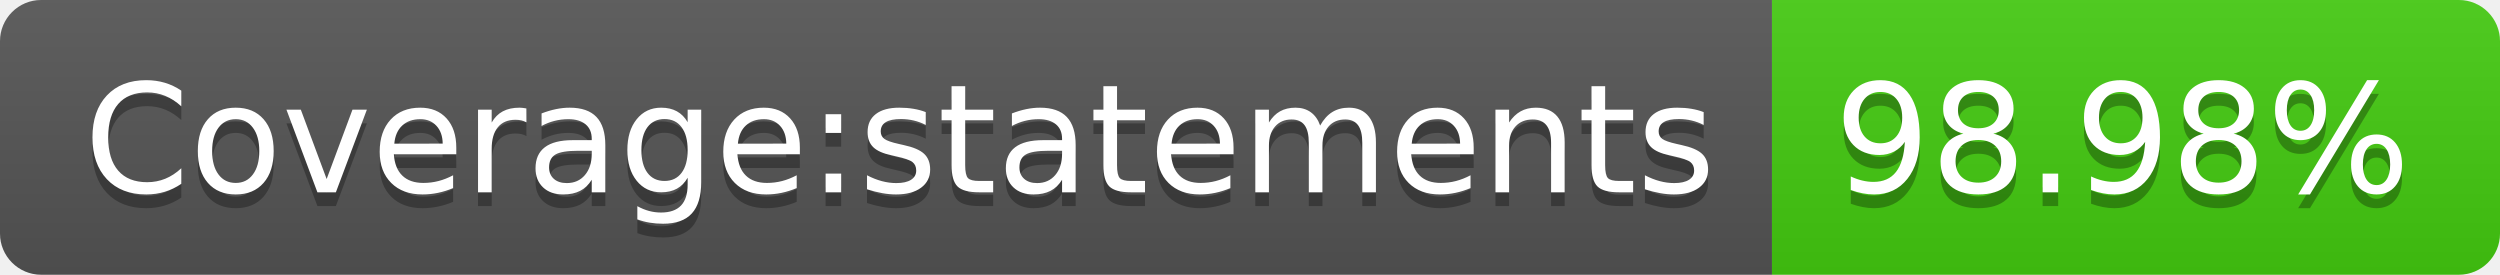
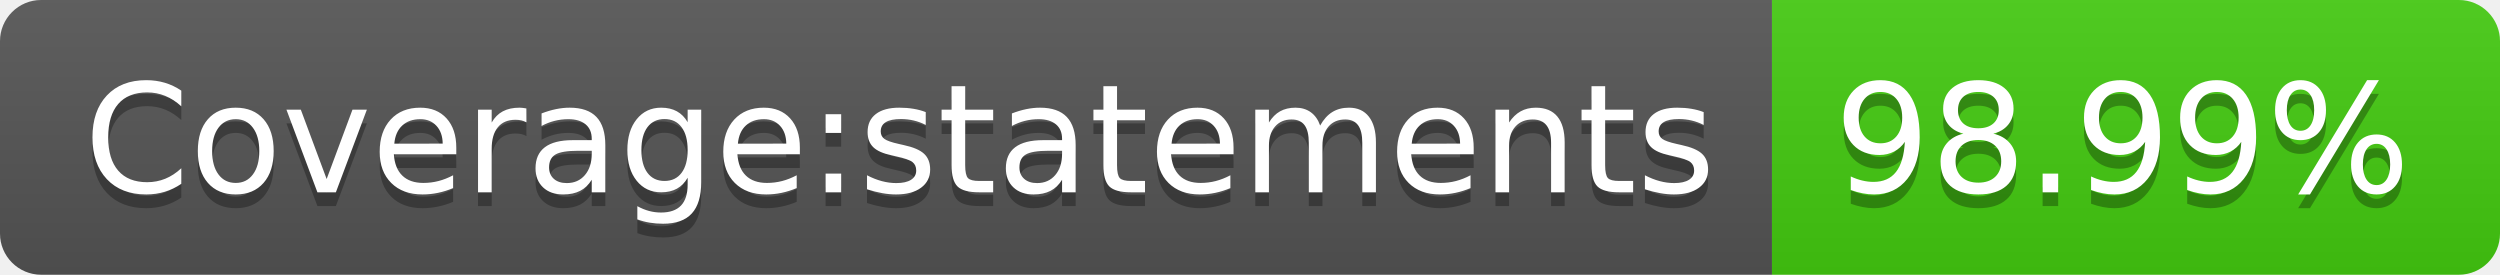
- <svg xmlns="http://www.w3.org/2000/svg" width="182" height="20" role="img" aria-label="Coverage:statements: 98.98%">
+ <svg xmlns="http://www.w3.org/2000/svg" width="182" height="20" role="img" aria-label="Coverage:statements: 98.99%">
  <linearGradient id="s" x2="0" y2="100%">
    <stop offset="0" stop-color="#bbb" stop-opacity=".1" />
    <stop offset="1" stop-opacity=".1" />
  </linearGradient>
  <clipPath id="r">
    <rect width="182" height="20" rx="3" fill="#fff" />
  </clipPath>
  <g clip-path="url(#r)">
    <rect width="129" height="20" fill="#555" />
    <rect x="129" width="53" height="20" fill="#4c1" />
    <rect width="182" height="20" fill="url(#s)" />
  </g>
  <g fill="#fff" text-anchor="middle" font-family="Verdana,Geneva,DejaVu Sans,sans-serif" text-rendering="geometricPrecision" font-size="110">
    <text aria-hidden="true" x="655" y="150" fill="#010101" fill-opacity=".3" transform="scale(.1)" textLength="1190">Coverage:statements</text>
    <text x="655" y="140" transform="scale(.1)" fill="#fff" textLength="1190">Coverage:statements</text>
-     <text aria-hidden="true" x="1545" y="150" fill="#010101" fill-opacity=".3" transform="scale(.1)" textLength="430">98.98%</text>
-     <text x="1545" y="140" transform="scale(.1)" fill="#fff" textLength="430">98.98%</text>
+     <text aria-hidden="true" x="1545" y="150" fill="#010101" fill-opacity=".3" transform="scale(.1)" textLength="430">98.99%</text>
+     <text x="1545" y="140" transform="scale(.1)" fill="#fff" textLength="430">98.99%</text>
  </g>
</svg>
